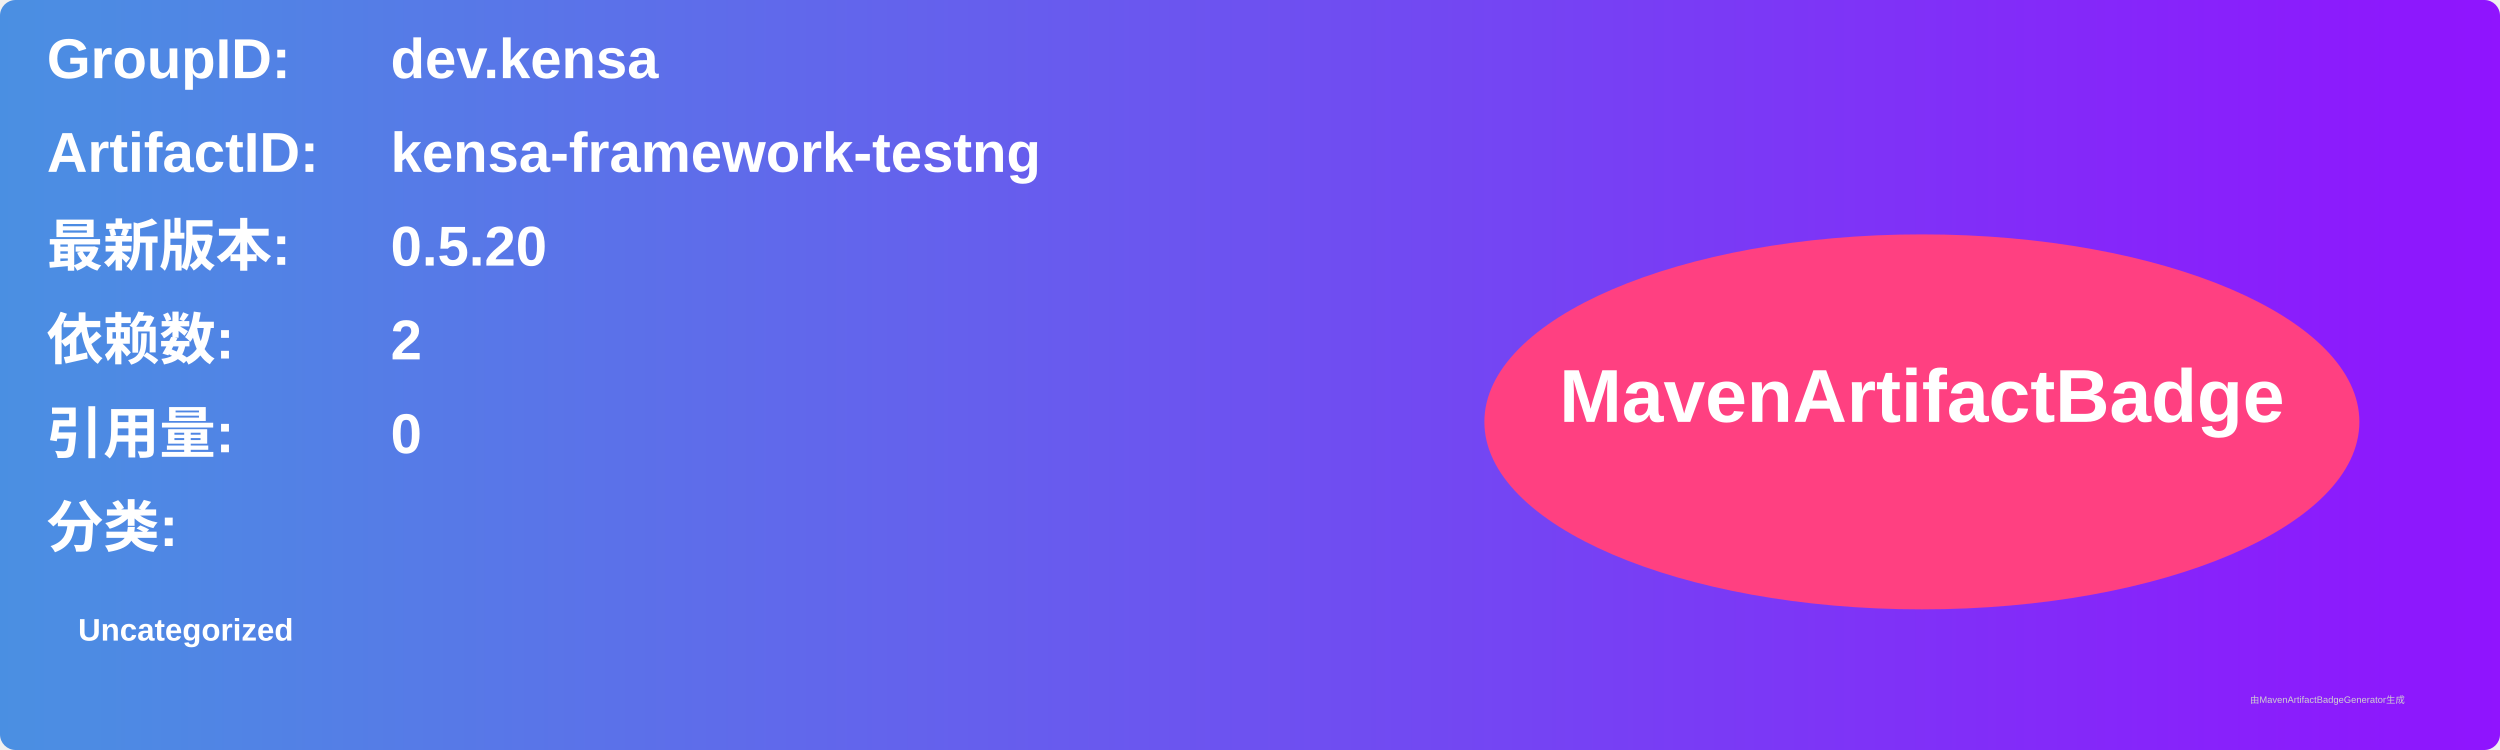
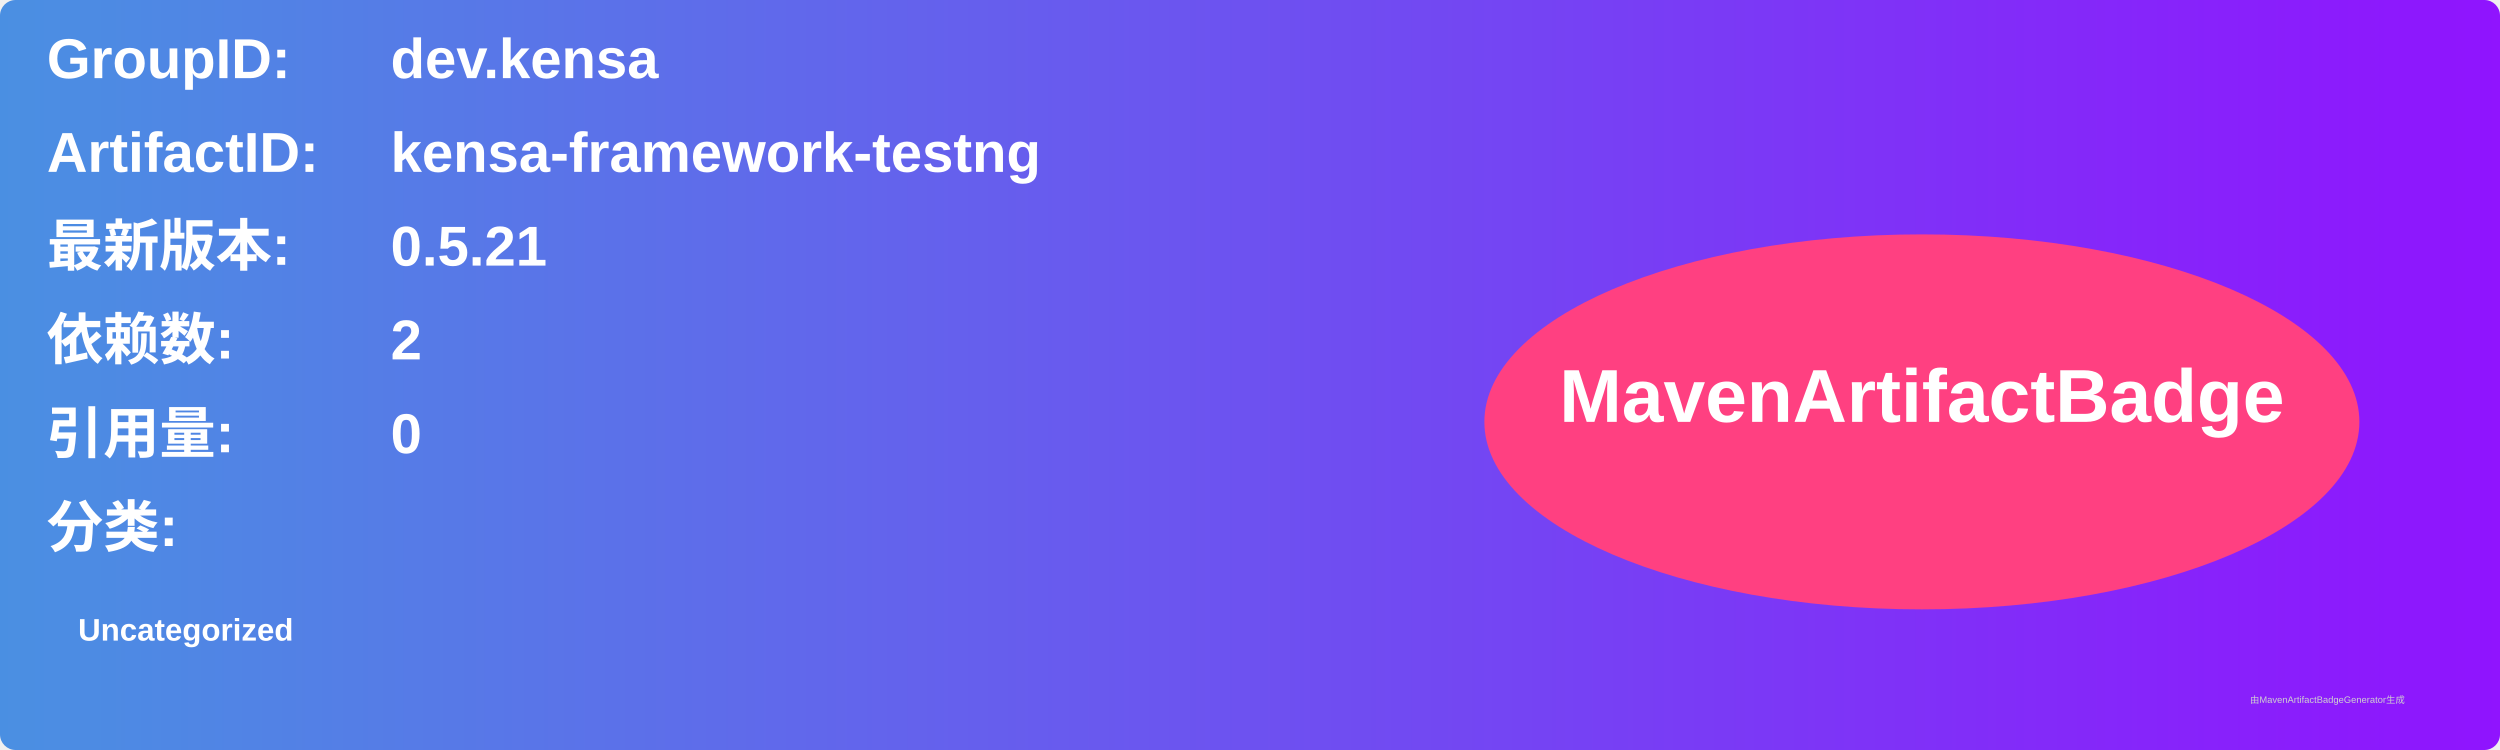
<svg xmlns="http://www.w3.org/2000/svg" width="800" height="240" viewBox="0 0 800 240">
  <linearGradient id="grad" x1="0%" y1="0%" x2="100%" y2="0%">
    <stop offset="0%" stop-color="#4a90e2" />
    <stop offset="100%" stop-color="#9013fe" />
  </linearGradient>
  <rect width="100%" height="100%" rx="5" ry="5" fill="url(#grad)" />
  <g transform="translate(15, 15)">
    <text x="0" y="10" font-family="Arial" font-size="18" fill="white" font-weight="bold" width="260">GroupID:</text>
    <text x="110" y="10" font-family="Arial" font-size="18" fill="white" font-weight="bold" width="460">dev.kensa</text>
    <text x="0" y="40" font-family="Arial" font-size="18" fill="white" font-weight="bold" width="260">ArtifactID:</text>
    <text x="110" y="40" font-family="Arial" font-size="18" fill="white" font-weight="bold" width="460">kensa-framework-testng</text>
    <text x="0" y="70" font-family="Arial" font-size="18" fill="white" font-weight="bold">最新版本:</text>
    <text x="110" y="70" font-family="Arial" font-size="18" fill="white" font-weight="bold">
-       <tspan font-weight="bold">0.5.20</tspan>
+       <tspan font-weight="bold">0.5.21</tspan>
    </text>
    <text x="0" y="100" font-family="Arial" font-size="18" fill="white" font-weight="bold">依赖数: </text>
    <text x="110" y="100" font-family="Arial" font-size="18" fill="white">
      <tspan font-weight="bold">2</tspan>
    </text>
    <text x="0" y="130" font-family="Arial" font-size="18" fill="white" font-weight="bold">引用量: </text>
    <text x="110" y="130" font-family="Arial" font-size="18" fill="white">
      <tspan font-weight="bold">0</tspan>
    </text>
    <text x="0" y="160" font-family="Arial" font-size="18" fill="white" font-weight="bold">分类:</text>
    <text x="10" y="190" font-family="Arial" font-size="10" fill="white">
      <tspan font-weight="bold">Uncategorized</tspan>
    </text>
    <ellipse cx="600" cy="120" rx="140" ry="60" fill="#ff4081" />
    <text x="600" y="120" text-anchor="middle" font-family="Arial" font-size="24" fill="white" font-weight="bold">MavenArtifactBadge</text>
  </g>
  <text x="720" y="225" font-family="Arial" font-size="3" fill="#d0d0d0">由MavenArtifactBadgeGenerator生成</text>
</svg>
